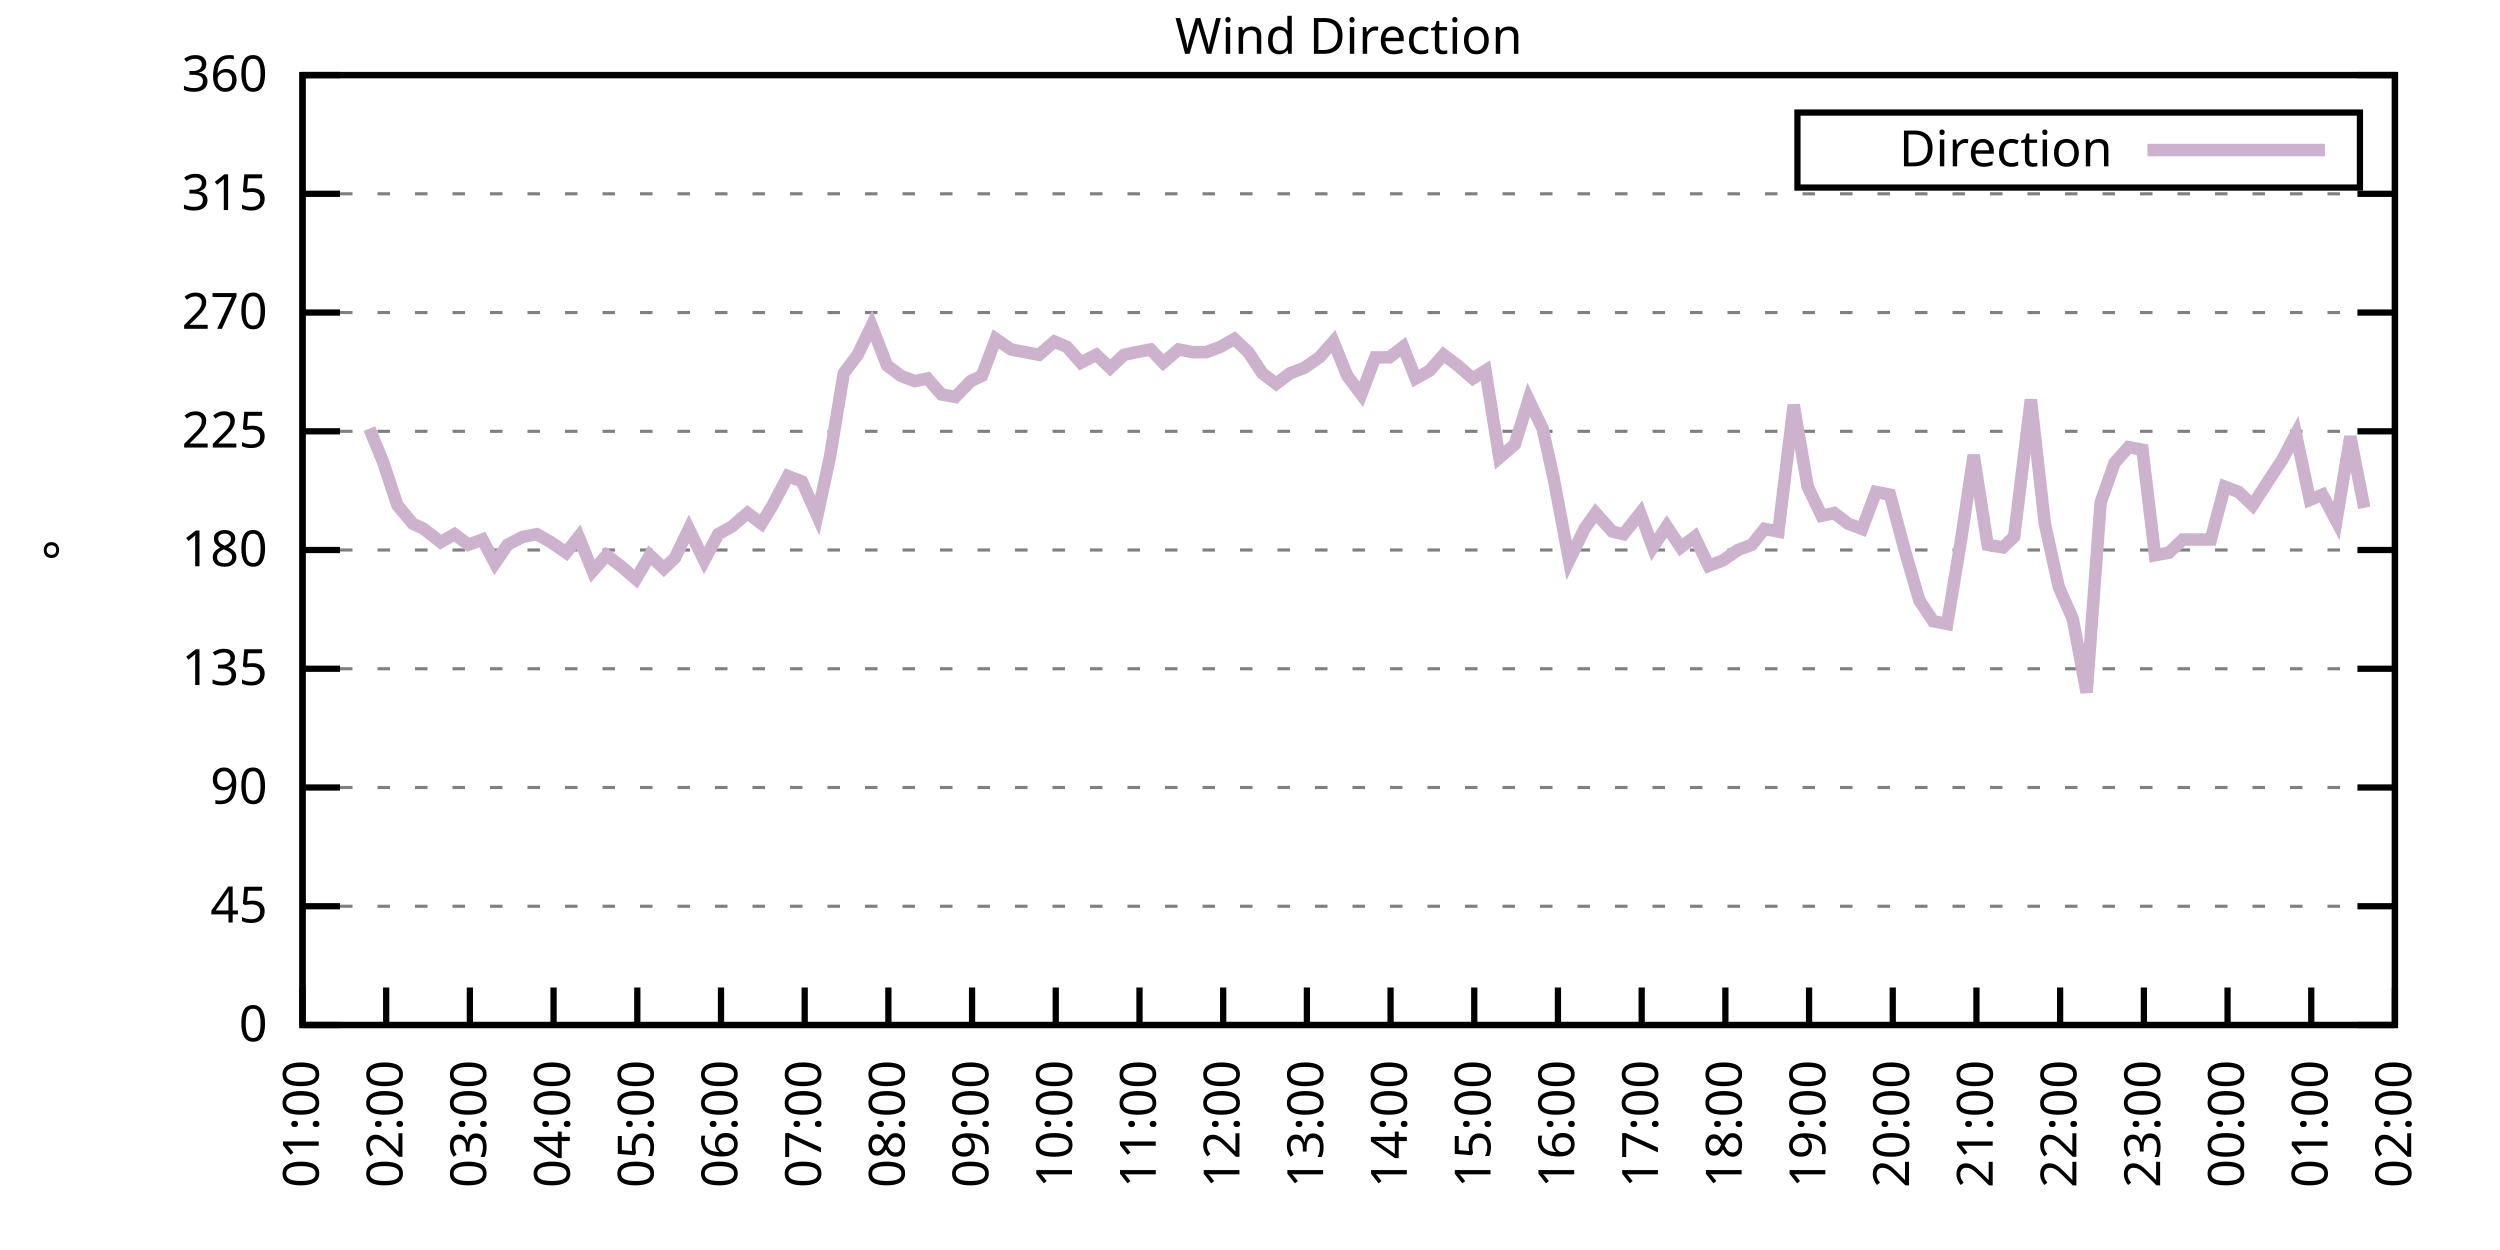
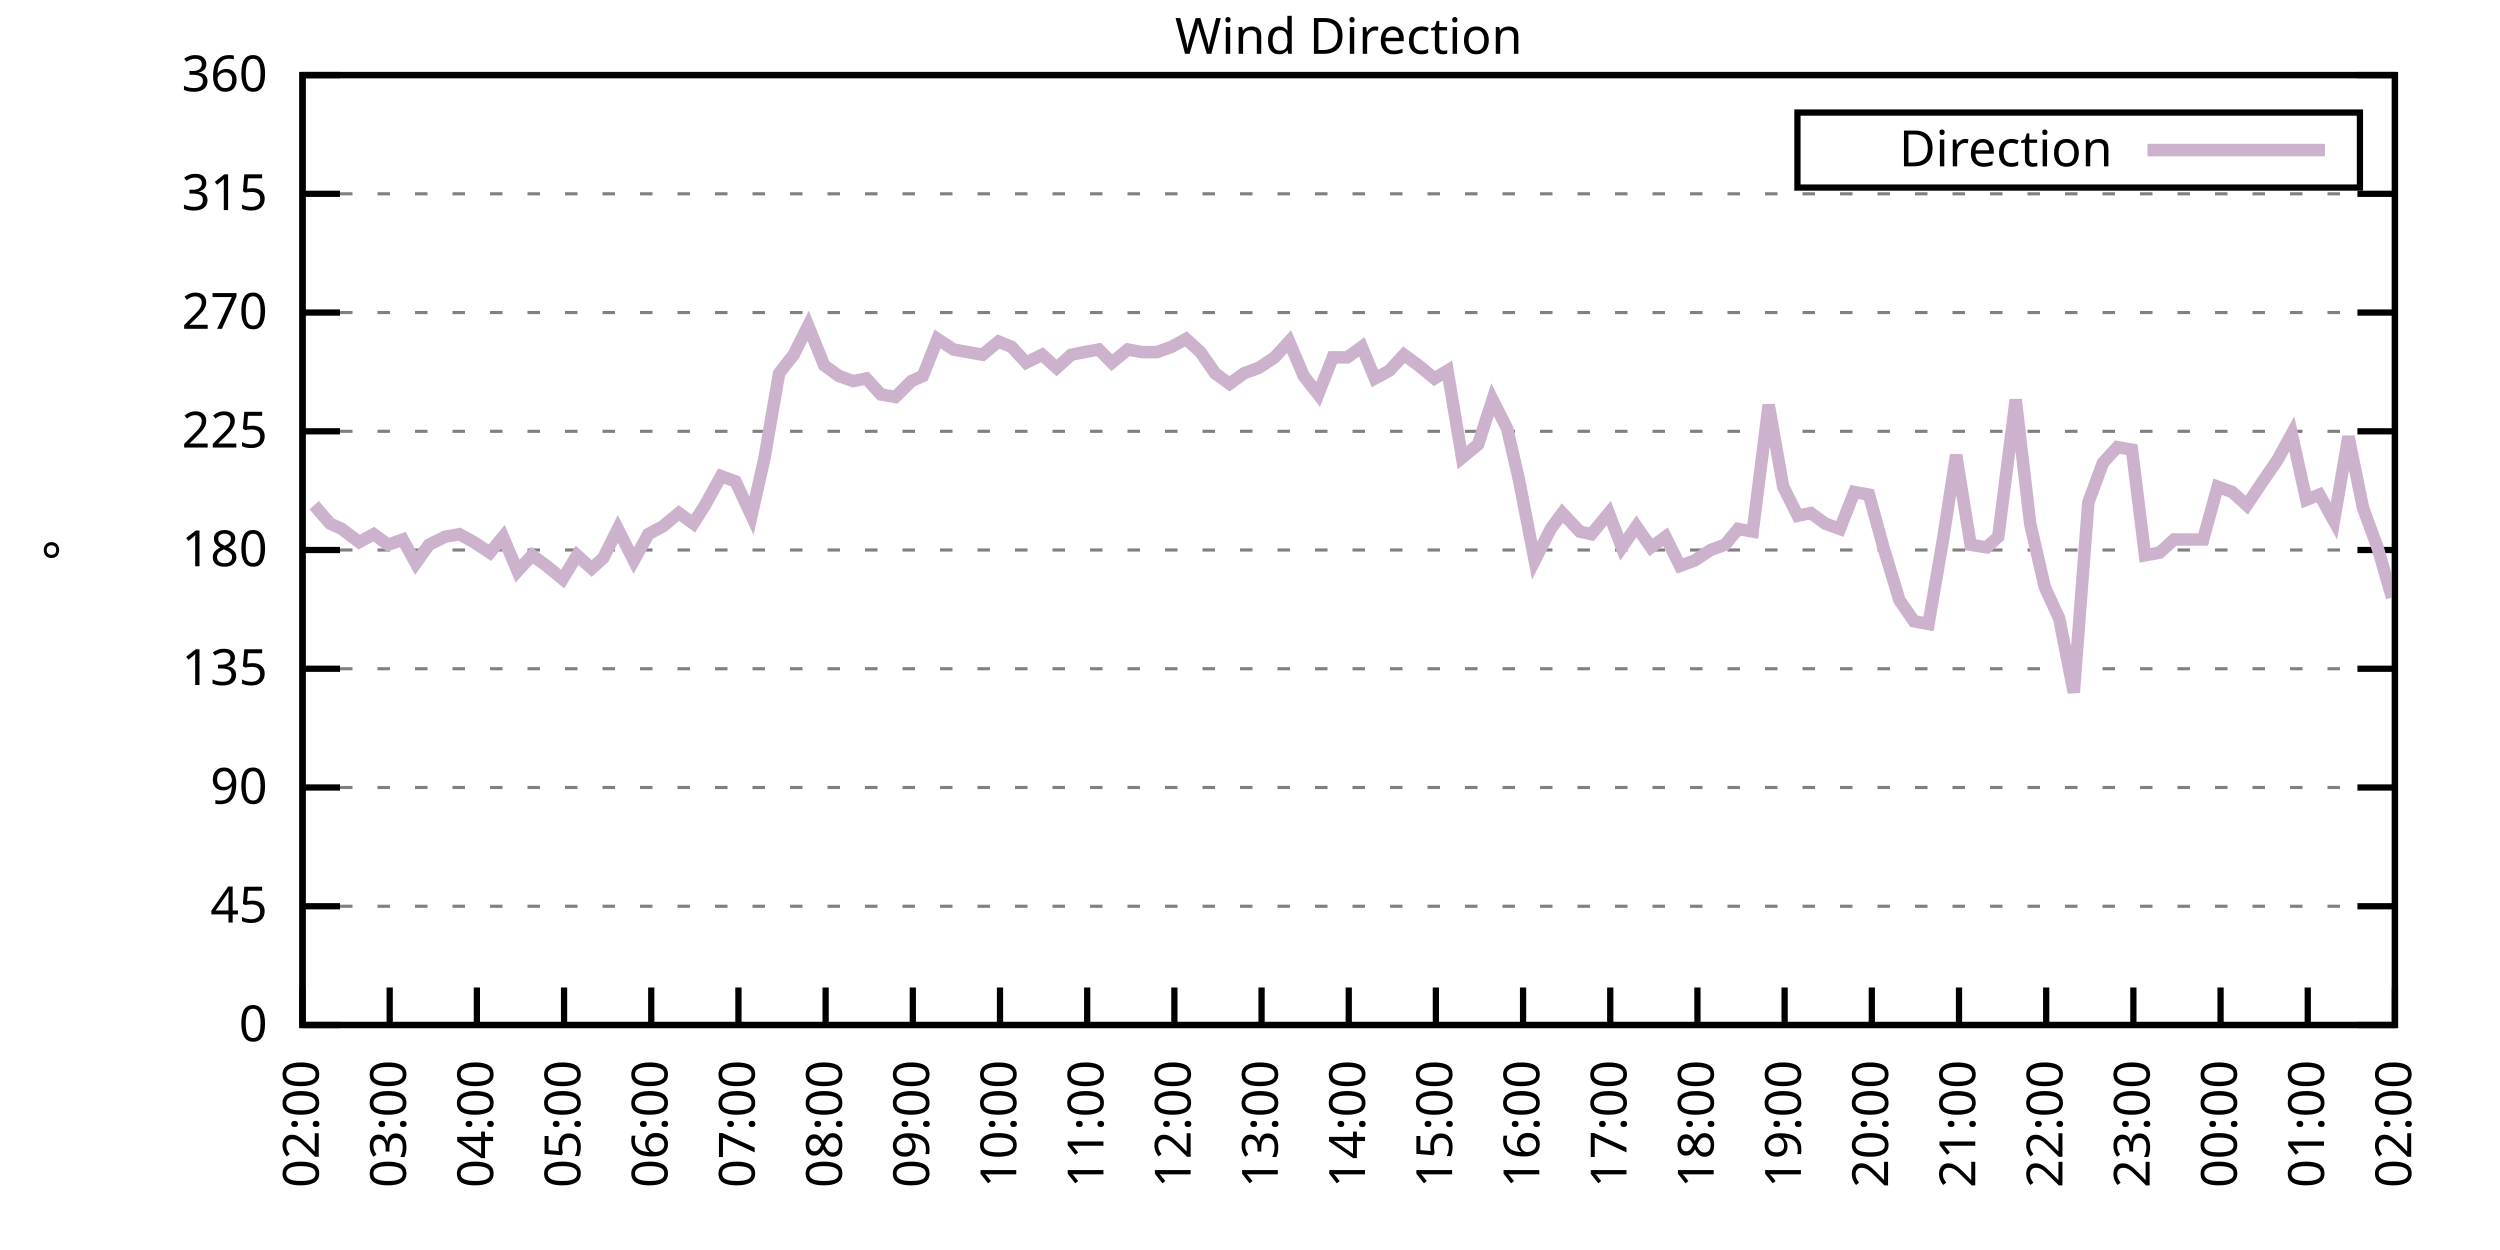
<svg xmlns="http://www.w3.org/2000/svg" xmlns:xlink="http://www.w3.org/1999/xlink" width="400" height="200" viewBox="0 0 400 200">
  <g id="gnuplot_canvas">
    <rect x="0" y="0" width="400" height="200" fill="none" />
    <defs>
      <circle id="gpDot" r="0.5" stroke-width="0.5" stroke="currentColor" />
      <path id="gpPt0" stroke-width="0.333" stroke="currentColor" d="M-1,0 h2 M0,-1 v2" />
      <path id="gpPt1" stroke-width="0.333" stroke="currentColor" d="M-1,-1 L1,1 M1,-1 L-1,1" />
      <path id="gpPt2" stroke-width="0.333" stroke="currentColor" d="M-1,0 L1,0 M0,-1 L0,1 M-1,-1 L1,1 M-1,1 L1,-1" />
      <rect id="gpPt3" stroke-width="0.333" stroke="currentColor" x="-1" y="-1" width="2" height="2" />
      <rect id="gpPt4" stroke-width="0.333" stroke="currentColor" fill="currentColor" x="-1" y="-1" width="2" height="2" />
      <circle id="gpPt5" stroke-width="0.333" stroke="currentColor" cx="0" cy="0" r="1" />
      <use xlink:href="#gpPt5" id="gpPt6" fill="currentColor" stroke="none" />
      <path id="gpPt7" stroke-width="0.333" stroke="currentColor" d="M0,-1.33 L-1.33,0.67 L1.33,0.67 z" />
      <use xlink:href="#gpPt7" id="gpPt8" fill="currentColor" stroke="none" />
      <use xlink:href="#gpPt7" id="gpPt9" stroke="currentColor" transform="rotate(180)" />
      <use xlink:href="#gpPt9" id="gpPt10" fill="currentColor" stroke="none" />
      <use xlink:href="#gpPt3" id="gpPt11" stroke="currentColor" transform="rotate(45)" />
      <use xlink:href="#gpPt11" id="gpPt12" fill="currentColor" stroke="none" />
      <path id="gpPt13" stroke-width="0.333" stroke="currentColor" d="M0,1.330 L1.265,0.411 L0.782,-1.067 L-0.782,-1.076 L-1.265,0.411 z" />
      <use xlink:href="#gpPt13" id="gpPt14" fill="currentColor" stroke="none" />
      <filter id="textbox" filterUnits="objectBoundingBox" x="0" y="0" height="1" width="1">
        <feFlood flood-color="white" flood-opacity="1" result="bgnd" />
        <feComposite in="SourceGraphic" in2="bgnd" operator="atop" />
      </filter>
      <filter id="greybox" filterUnits="objectBoundingBox" x="0" y="0" height="1" width="1">
        <feFlood flood-color="lightgrey" flood-opacity="1" result="grey" />
        <feComposite in="SourceGraphic" in2="grey" operator="atop" />
      </filter>
    </defs>
    <g fill="none" color="white" stroke="currentColor" stroke-width="1.00" stroke-linecap="butt" stroke-linejoin="miter">
</g>
    <g fill="none" color="black" stroke="currentColor" stroke-width="1.00" stroke-linecap="butt" stroke-linejoin="miter">
      <g stroke="none" shape-rendering="crispEdges">
        <polygon fill="rgb(255, 255, 255)" points="48.40,164.00 383.18,164.00 383.18,12.02 48.40,12.02 " />
      </g>
    </g>
    <g fill="none" color="black" stroke="currentColor" stroke-width="1.00" stroke-linecap="butt" stroke-linejoin="miter">
</g>
    <g fill="none" color="black" stroke="black" stroke-width="0.50" stroke-linecap="butt" stroke-linejoin="miter">
</g>
    <g fill="none" color="gray" stroke="currentColor" stroke-width="0.50" stroke-linecap="butt" stroke-linejoin="miter">
      <path stroke="gray" stroke-dasharray="2,4" class="gridline" d="M48.40,164.00 L383.19,164.00  " />
    </g>
    <g fill="none" color="gray" stroke="gray" stroke-width="1.00" stroke-linecap="butt" stroke-linejoin="miter">
</g>
    <g fill="none" color="black" stroke="currentColor" stroke-width="1.00" stroke-linecap="butt" stroke-linejoin="miter">
      <path stroke="black" d="M48.40,164.00 L54.40,164.00 M383.19,164.00 L377.19,164.00  " />
      <g transform="translate(42.80,166.60)" stroke="none" fill="black" font-family="Sans" font-size="8.00" text-anchor="end">
        <text>
          <tspan font-family="Sans"> 0</tspan>
        </text>
      </g>
    </g>
    <g fill="none" color="black" stroke="currentColor" stroke-width="1.00" stroke-linecap="butt" stroke-linejoin="miter">
</g>
    <g fill="none" color="black" stroke="black" stroke-width="0.50" stroke-linecap="butt" stroke-linejoin="miter">
</g>
    <g fill="none" color="gray" stroke="currentColor" stroke-width="0.50" stroke-linecap="butt" stroke-linejoin="miter">
      <path stroke="gray" stroke-dasharray="2,4" class="gridline" d="M48.40,145.00 L383.19,145.00  " />
    </g>
    <g fill="none" color="gray" stroke="gray" stroke-width="1.00" stroke-linecap="butt" stroke-linejoin="miter">
</g>
    <g fill="none" color="black" stroke="currentColor" stroke-width="1.00" stroke-linecap="butt" stroke-linejoin="miter">
      <path stroke="black" d="M48.40,145.00 L54.40,145.00 M383.19,145.00 L377.19,145.00  " />
      <g transform="translate(42.80,147.60)" stroke="none" fill="black" font-family="Sans" font-size="8.00" text-anchor="end">
        <text>
          <tspan font-family="Sans"> 45</tspan>
        </text>
      </g>
    </g>
    <g fill="none" color="black" stroke="currentColor" stroke-width="1.00" stroke-linecap="butt" stroke-linejoin="miter">
</g>
    <g fill="none" color="black" stroke="black" stroke-width="0.50" stroke-linecap="butt" stroke-linejoin="miter">
</g>
    <g fill="none" color="gray" stroke="currentColor" stroke-width="0.50" stroke-linecap="butt" stroke-linejoin="miter">
      <path stroke="gray" stroke-dasharray="2,4" class="gridline" d="M48.40,126.00 L383.19,126.00  " />
    </g>
    <g fill="none" color="gray" stroke="gray" stroke-width="1.00" stroke-linecap="butt" stroke-linejoin="miter">
</g>
    <g fill="none" color="black" stroke="currentColor" stroke-width="1.00" stroke-linecap="butt" stroke-linejoin="miter">
      <path stroke="black" d="M48.40,126.00 L54.40,126.00 M383.19,126.00 L377.19,126.00  " />
      <g transform="translate(42.80,128.60)" stroke="none" fill="black" font-family="Sans" font-size="8.00" text-anchor="end">
        <text>
          <tspan font-family="Sans"> 90</tspan>
        </text>
      </g>
    </g>
    <g fill="none" color="black" stroke="currentColor" stroke-width="1.00" stroke-linecap="butt" stroke-linejoin="miter">
</g>
    <g fill="none" color="black" stroke="black" stroke-width="0.50" stroke-linecap="butt" stroke-linejoin="miter">
</g>
    <g fill="none" color="gray" stroke="currentColor" stroke-width="0.50" stroke-linecap="butt" stroke-linejoin="miter">
      <path stroke="gray" stroke-dasharray="2,4" class="gridline" d="M48.40,107.00 L383.19,107.00  " />
    </g>
    <g fill="none" color="gray" stroke="gray" stroke-width="1.00" stroke-linecap="butt" stroke-linejoin="miter">
</g>
    <g fill="none" color="black" stroke="currentColor" stroke-width="1.00" stroke-linecap="butt" stroke-linejoin="miter">
      <path stroke="black" d="M48.40,107.00 L54.40,107.00 M383.19,107.00 L377.19,107.00  " />
      <g transform="translate(42.80,109.60)" stroke="none" fill="black" font-family="Sans" font-size="8.00" text-anchor="end">
        <text>
          <tspan font-family="Sans"> 135</tspan>
        </text>
      </g>
    </g>
    <g fill="none" color="black" stroke="currentColor" stroke-width="1.00" stroke-linecap="butt" stroke-linejoin="miter">
</g>
    <g fill="none" color="black" stroke="black" stroke-width="0.50" stroke-linecap="butt" stroke-linejoin="miter">
</g>
    <g fill="none" color="gray" stroke="currentColor" stroke-width="0.50" stroke-linecap="butt" stroke-linejoin="miter">
      <path stroke="gray" stroke-dasharray="2,4" class="gridline" d="M48.40,88.00 L383.19,88.00  " />
    </g>
    <g fill="none" color="gray" stroke="gray" stroke-width="1.00" stroke-linecap="butt" stroke-linejoin="miter">
</g>
    <g fill="none" color="black" stroke="currentColor" stroke-width="1.00" stroke-linecap="butt" stroke-linejoin="miter">
      <path stroke="black" d="M48.40,88.00 L54.40,88.00 M383.19,88.00 L377.19,88.00  " />
      <g transform="translate(42.80,90.60)" stroke="none" fill="black" font-family="Sans" font-size="8.00" text-anchor="end">
        <text>
          <tspan font-family="Sans"> 180</tspan>
        </text>
      </g>
    </g>
    <g fill="none" color="black" stroke="currentColor" stroke-width="1.00" stroke-linecap="butt" stroke-linejoin="miter">
</g>
    <g fill="none" color="black" stroke="black" stroke-width="0.50" stroke-linecap="butt" stroke-linejoin="miter">
</g>
    <g fill="none" color="gray" stroke="currentColor" stroke-width="0.50" stroke-linecap="butt" stroke-linejoin="miter">
      <path stroke="gray" stroke-dasharray="2,4" class="gridline" d="M48.40,69.01 L383.19,69.01  " />
    </g>
    <g fill="none" color="gray" stroke="gray" stroke-width="1.00" stroke-linecap="butt" stroke-linejoin="miter">
</g>
    <g fill="none" color="black" stroke="currentColor" stroke-width="1.00" stroke-linecap="butt" stroke-linejoin="miter">
      <path stroke="black" d="M48.40,69.01 L54.40,69.01 M383.19,69.01 L377.19,69.01  " />
      <g transform="translate(42.80,71.61)" stroke="none" fill="black" font-family="Sans" font-size="8.00" text-anchor="end">
        <text>
          <tspan font-family="Sans"> 225</tspan>
        </text>
      </g>
    </g>
    <g fill="none" color="black" stroke="currentColor" stroke-width="1.00" stroke-linecap="butt" stroke-linejoin="miter">
</g>
    <g fill="none" color="black" stroke="black" stroke-width="0.50" stroke-linecap="butt" stroke-linejoin="miter">
</g>
    <g fill="none" color="gray" stroke="currentColor" stroke-width="0.50" stroke-linecap="butt" stroke-linejoin="miter">
      <path stroke="gray" stroke-dasharray="2,4" class="gridline" d="M48.40,50.01 L383.19,50.01  " />
    </g>
    <g fill="none" color="gray" stroke="gray" stroke-width="1.00" stroke-linecap="butt" stroke-linejoin="miter">
</g>
    <g fill="none" color="black" stroke="currentColor" stroke-width="1.00" stroke-linecap="butt" stroke-linejoin="miter">
      <path stroke="black" d="M48.40,50.01 L54.40,50.01 M383.19,50.01 L377.19,50.01  " />
      <g transform="translate(42.80,52.61)" stroke="none" fill="black" font-family="Sans" font-size="8.00" text-anchor="end">
        <text>
          <tspan font-family="Sans"> 270</tspan>
        </text>
      </g>
    </g>
    <g fill="none" color="black" stroke="currentColor" stroke-width="1.00" stroke-linecap="butt" stroke-linejoin="miter">
</g>
    <g fill="none" color="black" stroke="black" stroke-width="0.50" stroke-linecap="butt" stroke-linejoin="miter">
</g>
    <g fill="none" color="gray" stroke="currentColor" stroke-width="0.50" stroke-linecap="butt" stroke-linejoin="miter">
      <path stroke="gray" stroke-dasharray="2,4" class="gridline" d="M48.40,31.01 L383.19,31.01  " />
    </g>
    <g fill="none" color="gray" stroke="gray" stroke-width="1.00" stroke-linecap="butt" stroke-linejoin="miter">
</g>
    <g fill="none" color="black" stroke="currentColor" stroke-width="1.00" stroke-linecap="butt" stroke-linejoin="miter">
      <path stroke="black" d="M48.40,31.01 L54.40,31.01 M383.19,31.01 L377.19,31.01  " />
      <g transform="translate(42.80,33.61)" stroke="none" fill="black" font-family="Sans" font-size="8.00" text-anchor="end">
        <text>
          <tspan font-family="Sans"> 315</tspan>
        </text>
      </g>
    </g>
    <g fill="none" color="black" stroke="currentColor" stroke-width="1.00" stroke-linecap="butt" stroke-linejoin="miter">
</g>
    <g fill="none" color="black" stroke="black" stroke-width="0.50" stroke-linecap="butt" stroke-linejoin="miter">
</g>
    <g fill="none" color="gray" stroke="currentColor" stroke-width="0.50" stroke-linecap="butt" stroke-linejoin="miter">
      <path stroke="gray" stroke-dasharray="2,4" class="gridline" d="M48.40,12.01 L383.19,12.01  " />
    </g>
    <g fill="none" color="gray" stroke="gray" stroke-width="1.00" stroke-linecap="butt" stroke-linejoin="miter">
</g>
    <g fill="none" color="black" stroke="currentColor" stroke-width="1.00" stroke-linecap="butt" stroke-linejoin="miter">
      <path stroke="black" d="M48.40,12.01 L54.40,12.01 M383.19,12.01 L377.19,12.01  " />
      <g transform="translate(42.80,14.61)" stroke="none" fill="black" font-family="Sans" font-size="8.00" text-anchor="end">
        <text>
          <tspan font-family="Sans"> 360</tspan>
        </text>
      </g>
    </g>
    <g fill="none" color="black" stroke="currentColor" stroke-width="1.00" stroke-linecap="butt" stroke-linejoin="miter">
      <path stroke="black" d="M48.40,164.00 L48.40,158.00  " />
      <g transform="translate(51.00,169.60) rotate(270.00)" stroke="none" fill="black" font-family="Sans" font-size="8.00" text-anchor="end">
        <text>
-           <tspan font-family="Sans">01:00</tspan>
-         </text>
-       </g>
-     </g>
-     <g fill="none" color="black" stroke="currentColor" stroke-width="1.00" stroke-linecap="butt" stroke-linejoin="miter">
-       <path stroke="black" d="M61.79,164.00 L61.79,158.00  " />
-       <g transform="translate(64.39,169.60) rotate(270.00)" stroke="none" fill="black" font-family="Sans" font-size="8.00" text-anchor="end">
-         <text>
          <tspan font-family="Sans">02:00</tspan>
        </text>
      </g>
    </g>
    <g fill="none" color="black" stroke="currentColor" stroke-width="1.00" stroke-linecap="butt" stroke-linejoin="miter">
-       <path stroke="black" d="M75.18,164.00 L75.18,158.00  " />
-       <g transform="translate(77.78,169.60) rotate(270.00)" stroke="none" fill="black" font-family="Sans" font-size="8.00" text-anchor="end">
+       <path stroke="black" d="M62.35,164.00 L62.35,158.00  " />
+       <g transform="translate(64.95,169.60) rotate(270.00)" stroke="none" fill="black" font-family="Sans" font-size="8.00" text-anchor="end">
        <text>
          <tspan font-family="Sans">03:00</tspan>
        </text>
      </g>
    </g>
    <g fill="none" color="black" stroke="currentColor" stroke-width="1.00" stroke-linecap="butt" stroke-linejoin="miter">
-       <path stroke="black" d="M88.57,164.00 L88.57,158.00  " />
-       <g transform="translate(91.17,169.60) rotate(270.00)" stroke="none" fill="black" font-family="Sans" font-size="8.00" text-anchor="end">
+       <path stroke="black" d="M76.30,164.00 L76.30,158.00  " />
+       <g transform="translate(78.90,169.60) rotate(270.00)" stroke="none" fill="black" font-family="Sans" font-size="8.00" text-anchor="end">
        <text>
          <tspan font-family="Sans">04:00</tspan>
        </text>
      </g>
    </g>
    <g fill="none" color="black" stroke="currentColor" stroke-width="1.00" stroke-linecap="butt" stroke-linejoin="miter">
-       <path stroke="black" d="M101.97,164.00 L101.97,158.00  " />
-       <g transform="translate(104.57,169.60) rotate(270.00)" stroke="none" fill="black" font-family="Sans" font-size="8.00" text-anchor="end">
+       <path stroke="black" d="M90.25,164.00 L90.25,158.00  " />
+       <g transform="translate(92.85,169.60) rotate(270.00)" stroke="none" fill="black" font-family="Sans" font-size="8.00" text-anchor="end">
        <text>
          <tspan font-family="Sans">05:00</tspan>
        </text>
      </g>
    </g>
    <g fill="none" color="black" stroke="currentColor" stroke-width="1.00" stroke-linecap="butt" stroke-linejoin="miter">
-       <path stroke="black" d="M115.36,164.00 L115.36,158.00  " />
-       <g transform="translate(117.96,169.60) rotate(270.00)" stroke="none" fill="black" font-family="Sans" font-size="8.00" text-anchor="end">
+       <path stroke="black" d="M104.20,164.00 L104.20,158.00  " />
+       <g transform="translate(106.80,169.60) rotate(270.00)" stroke="none" fill="black" font-family="Sans" font-size="8.00" text-anchor="end">
        <text>
          <tspan font-family="Sans">06:00</tspan>
        </text>
      </g>
    </g>
    <g fill="none" color="black" stroke="currentColor" stroke-width="1.00" stroke-linecap="butt" stroke-linejoin="miter">
-       <path stroke="black" d="M128.75,164.00 L128.75,158.00  " />
-       <g transform="translate(131.35,169.60) rotate(270.00)" stroke="none" fill="black" font-family="Sans" font-size="8.00" text-anchor="end">
+       <path stroke="black" d="M118.15,164.00 L118.15,158.00  " />
+       <g transform="translate(120.75,169.60) rotate(270.00)" stroke="none" fill="black" font-family="Sans" font-size="8.00" text-anchor="end">
        <text>
          <tspan font-family="Sans">07:00</tspan>
        </text>
      </g>
    </g>
    <g fill="none" color="black" stroke="currentColor" stroke-width="1.00" stroke-linecap="butt" stroke-linejoin="miter">
-       <path stroke="black" d="M142.14,164.00 L142.14,158.00  " />
-       <g transform="translate(144.74,169.60) rotate(270.00)" stroke="none" fill="black" font-family="Sans" font-size="8.00" text-anchor="end">
+       <path stroke="black" d="M132.10,164.00 L132.10,158.00  " />
+       <g transform="translate(134.70,169.60) rotate(270.00)" stroke="none" fill="black" font-family="Sans" font-size="8.00" text-anchor="end">
        <text>
          <tspan font-family="Sans">08:00</tspan>
        </text>
      </g>
    </g>
    <g fill="none" color="black" stroke="currentColor" stroke-width="1.00" stroke-linecap="butt" stroke-linejoin="miter">
-       <path stroke="black" d="M155.53,164.00 L155.53,158.00  " />
-       <g transform="translate(158.13,169.60) rotate(270.00)" stroke="none" fill="black" font-family="Sans" font-size="8.00" text-anchor="end">
+       <path stroke="black" d="M146.05,164.00 L146.05,158.00  " />
+       <g transform="translate(148.65,169.60) rotate(270.00)" stroke="none" fill="black" font-family="Sans" font-size="8.00" text-anchor="end">
        <text>
          <tspan font-family="Sans">09:00</tspan>
        </text>
      </g>
    </g>
    <g fill="none" color="black" stroke="currentColor" stroke-width="1.00" stroke-linecap="butt" stroke-linejoin="miter">
-       <path stroke="black" d="M168.92,164.00 L168.92,158.00  " />
-       <g transform="translate(171.52,169.60) rotate(270.00)" stroke="none" fill="black" font-family="Sans" font-size="8.00" text-anchor="end">
+       <path stroke="black" d="M160.00,164.00 L160.00,158.00  " />
+       <g transform="translate(162.60,169.60) rotate(270.00)" stroke="none" fill="black" font-family="Sans" font-size="8.00" text-anchor="end">
        <text>
          <tspan font-family="Sans">10:00</tspan>
        </text>
      </g>
    </g>
    <g fill="none" color="black" stroke="currentColor" stroke-width="1.00" stroke-linecap="butt" stroke-linejoin="miter">
-       <path stroke="black" d="M182.32,164.00 L182.32,158.00  " />
-       <g transform="translate(184.92,169.60) rotate(270.00)" stroke="none" fill="black" font-family="Sans" font-size="8.00" text-anchor="end">
+       <path stroke="black" d="M173.95,164.00 L173.95,158.00  " />
+       <g transform="translate(176.55,169.60) rotate(270.00)" stroke="none" fill="black" font-family="Sans" font-size="8.00" text-anchor="end">
        <text>
          <tspan font-family="Sans">11:00</tspan>
        </text>
      </g>
    </g>
    <g fill="none" color="black" stroke="currentColor" stroke-width="1.00" stroke-linecap="butt" stroke-linejoin="miter">
-       <path stroke="black" d="M195.71,164.00 L195.71,158.00  " />
-       <g transform="translate(198.31,169.60) rotate(270.00)" stroke="none" fill="black" font-family="Sans" font-size="8.00" text-anchor="end">
+       <path stroke="black" d="M187.90,164.00 L187.90,158.00  " />
+       <g transform="translate(190.50,169.60) rotate(270.00)" stroke="none" fill="black" font-family="Sans" font-size="8.00" text-anchor="end">
        <text>
          <tspan font-family="Sans">12:00</tspan>
        </text>
      </g>
    </g>
    <g fill="none" color="black" stroke="currentColor" stroke-width="1.00" stroke-linecap="butt" stroke-linejoin="miter">
-       <path stroke="black" d="M209.10,164.00 L209.10,158.00  " />
-       <g transform="translate(211.70,169.60) rotate(270.00)" stroke="none" fill="black" font-family="Sans" font-size="8.00" text-anchor="end">
+       <path stroke="black" d="M201.85,164.00 L201.85,158.00  " />
+       <g transform="translate(204.45,169.60) rotate(270.00)" stroke="none" fill="black" font-family="Sans" font-size="8.00" text-anchor="end">
        <text>
          <tspan font-family="Sans">13:00</tspan>
        </text>
      </g>
    </g>
    <g fill="none" color="black" stroke="currentColor" stroke-width="1.00" stroke-linecap="butt" stroke-linejoin="miter">
-       <path stroke="black" d="M222.49,164.00 L222.49,158.00  " />
-       <g transform="translate(225.09,169.60) rotate(270.00)" stroke="none" fill="black" font-family="Sans" font-size="8.00" text-anchor="end">
+       <path stroke="black" d="M215.80,164.00 L215.80,158.00  " />
+       <g transform="translate(218.40,169.60) rotate(270.00)" stroke="none" fill="black" font-family="Sans" font-size="8.00" text-anchor="end">
        <text>
          <tspan font-family="Sans">14:00</tspan>
        </text>
      </g>
    </g>
    <g fill="none" color="black" stroke="currentColor" stroke-width="1.00" stroke-linecap="butt" stroke-linejoin="miter">
-       <path stroke="black" d="M235.88,164.00 L235.88,158.00  " />
-       <g transform="translate(238.48,169.60) rotate(270.00)" stroke="none" fill="black" font-family="Sans" font-size="8.00" text-anchor="end">
+       <path stroke="black" d="M229.74,164.00 L229.74,158.00  " />
+       <g transform="translate(232.34,169.60) rotate(270.00)" stroke="none" fill="black" font-family="Sans" font-size="8.00" text-anchor="end">
        <text>
          <tspan font-family="Sans">15:00</tspan>
        </text>
      </g>
    </g>
    <g fill="none" color="black" stroke="currentColor" stroke-width="1.00" stroke-linecap="butt" stroke-linejoin="miter">
-       <path stroke="black" d="M249.27,164.00 L249.27,158.00  " />
-       <g transform="translate(251.87,169.60) rotate(270.00)" stroke="none" fill="black" font-family="Sans" font-size="8.00" text-anchor="end">
+       <path stroke="black" d="M243.69,164.00 L243.69,158.00  " />
+       <g transform="translate(246.29,169.60) rotate(270.00)" stroke="none" fill="black" font-family="Sans" font-size="8.00" text-anchor="end">
        <text>
          <tspan font-family="Sans">16:00</tspan>
        </text>
      </g>
    </g>
    <g fill="none" color="black" stroke="currentColor" stroke-width="1.00" stroke-linecap="butt" stroke-linejoin="miter">
-       <path stroke="black" d="M262.67,164.00 L262.67,158.00  " />
-       <g transform="translate(265.27,169.60) rotate(270.00)" stroke="none" fill="black" font-family="Sans" font-size="8.00" text-anchor="end">
+       <path stroke="black" d="M257.64,164.00 L257.64,158.00  " />
+       <g transform="translate(260.24,169.60) rotate(270.00)" stroke="none" fill="black" font-family="Sans" font-size="8.00" text-anchor="end">
        <text>
          <tspan font-family="Sans">17:00</tspan>
        </text>
      </g>
    </g>
    <g fill="none" color="black" stroke="currentColor" stroke-width="1.00" stroke-linecap="butt" stroke-linejoin="miter">
-       <path stroke="black" d="M276.06,164.00 L276.06,158.00  " />
-       <g transform="translate(278.66,169.60) rotate(270.00)" stroke="none" fill="black" font-family="Sans" font-size="8.00" text-anchor="end">
+       <path stroke="black" d="M271.59,164.00 L271.59,158.00  " />
+       <g transform="translate(274.19,169.60) rotate(270.00)" stroke="none" fill="black" font-family="Sans" font-size="8.00" text-anchor="end">
        <text>
          <tspan font-family="Sans">18:00</tspan>
        </text>
      </g>
    </g>
    <g fill="none" color="black" stroke="currentColor" stroke-width="1.00" stroke-linecap="butt" stroke-linejoin="miter">
-       <path stroke="black" d="M289.45,164.00 L289.45,158.00  " />
-       <g transform="translate(292.05,169.60) rotate(270.00)" stroke="none" fill="black" font-family="Sans" font-size="8.00" text-anchor="end">
+       <path stroke="black" d="M285.54,164.00 L285.54,158.00  " />
+       <g transform="translate(288.14,169.60) rotate(270.00)" stroke="none" fill="black" font-family="Sans" font-size="8.00" text-anchor="end">
        <text>
          <tspan font-family="Sans">19:00</tspan>
        </text>
      </g>
    </g>
    <g fill="none" color="black" stroke="currentColor" stroke-width="1.00" stroke-linecap="butt" stroke-linejoin="miter">
-       <path stroke="black" d="M302.84,164.00 L302.84,158.00  " />
-       <g transform="translate(305.44,169.60) rotate(270.00)" stroke="none" fill="black" font-family="Sans" font-size="8.00" text-anchor="end">
+       <path stroke="black" d="M299.49,164.00 L299.49,158.00  " />
+       <g transform="translate(302.09,169.60) rotate(270.00)" stroke="none" fill="black" font-family="Sans" font-size="8.00" text-anchor="end">
        <text>
          <tspan font-family="Sans">20:00</tspan>
        </text>
      </g>
    </g>
    <g fill="none" color="black" stroke="currentColor" stroke-width="1.00" stroke-linecap="butt" stroke-linejoin="miter">
-       <path stroke="black" d="M316.23,164.00 L316.23,158.00  " />
-       <g transform="translate(318.83,169.60) rotate(270.00)" stroke="none" fill="black" font-family="Sans" font-size="8.00" text-anchor="end">
+       <path stroke="black" d="M313.44,164.00 L313.44,158.00  " />
+       <g transform="translate(316.04,169.60) rotate(270.00)" stroke="none" fill="black" font-family="Sans" font-size="8.00" text-anchor="end">
        <text>
          <tspan font-family="Sans">21:00</tspan>
        </text>
      </g>
    </g>
    <g fill="none" color="black" stroke="currentColor" stroke-width="1.00" stroke-linecap="butt" stroke-linejoin="miter">
-       <path stroke="black" d="M329.62,164.00 L329.62,158.00  " />
-       <g transform="translate(332.22,169.60) rotate(270.00)" stroke="none" fill="black" font-family="Sans" font-size="8.00" text-anchor="end">
+       <path stroke="black" d="M327.39,164.00 L327.39,158.00  " />
+       <g transform="translate(329.99,169.60) rotate(270.00)" stroke="none" fill="black" font-family="Sans" font-size="8.00" text-anchor="end">
        <text>
          <tspan font-family="Sans">22:00</tspan>
        </text>
      </g>
    </g>
    <g fill="none" color="black" stroke="currentColor" stroke-width="1.00" stroke-linecap="butt" stroke-linejoin="miter">
-       <path stroke="black" d="M343.02,164.00 L343.02,158.00  " />
-       <g transform="translate(345.62,169.60) rotate(270.00)" stroke="none" fill="black" font-family="Sans" font-size="8.00" text-anchor="end">
+       <path stroke="black" d="M341.34,164.00 L341.34,158.00  " />
+       <g transform="translate(343.94,169.60) rotate(270.00)" stroke="none" fill="black" font-family="Sans" font-size="8.00" text-anchor="end">
        <text>
          <tspan font-family="Sans">23:00</tspan>
        </text>
      </g>
    </g>
    <g fill="none" color="black" stroke="currentColor" stroke-width="1.00" stroke-linecap="butt" stroke-linejoin="miter">
-       <path stroke="black" d="M356.41,164.00 L356.41,158.00  " />
-       <g transform="translate(359.01,169.60) rotate(270.00)" stroke="none" fill="black" font-family="Sans" font-size="8.00" text-anchor="end">
+       <path stroke="black" d="M355.29,164.00 L355.29,158.00  " />
+       <g transform="translate(357.89,169.60) rotate(270.00)" stroke="none" fill="black" font-family="Sans" font-size="8.00" text-anchor="end">
        <text>
          <tspan font-family="Sans">00:00</tspan>
        </text>
      </g>
    </g>
    <g fill="none" color="black" stroke="currentColor" stroke-width="1.00" stroke-linecap="butt" stroke-linejoin="miter">
-       <path stroke="black" d="M369.80,164.00 L369.80,158.00  " />
-       <g transform="translate(372.40,169.60) rotate(270.00)" stroke="none" fill="black" font-family="Sans" font-size="8.00" text-anchor="end">
+       <path stroke="black" d="M369.24,164.00 L369.24,158.00  " />
+       <g transform="translate(371.84,169.60) rotate(270.00)" stroke="none" fill="black" font-family="Sans" font-size="8.00" text-anchor="end">
        <text>
          <tspan font-family="Sans">01:00</tspan>
        </text>
      </g>
    </g>
    <g fill="none" color="black" stroke="currentColor" stroke-width="1.00" stroke-linecap="butt" stroke-linejoin="miter">
      <path stroke="black" d="M383.19,164.00 L383.19,158.00  " />
      <g transform="translate(385.79,169.60) rotate(270.00)" stroke="none" fill="black" font-family="Sans" font-size="8.00" text-anchor="end">
        <text>
          <tspan font-family="Sans">02:00</tspan>
        </text>
      </g>
    </g>
    <g fill="none" color="black" stroke="currentColor" stroke-width="1.00" stroke-linecap="butt" stroke-linejoin="miter">
</g>
    <g fill="none" color="black" stroke="currentColor" stroke-width="1.00" stroke-linecap="butt" stroke-linejoin="miter">
      <path stroke="black" d="M48.40,12.01 L48.40,164.00 L383.19,164.00 L383.19,12.01 L48.40,12.01 Z  " />
    </g>
    <g fill="none" color="black" stroke="currentColor" stroke-width="1.00" stroke-linecap="butt" stroke-linejoin="miter">
</g>
    <g fill="none" color="black" stroke="currentColor" stroke-width="1.00" stroke-linecap="butt" stroke-linejoin="miter">
      <path stroke="black" d="M287.59,30.01 L287.59,18.01 L377.59,18.01 L377.59,30.01 L287.59,30.01 Z  " />
    </g>
    <g id="Wind_direction_plot_1">
      <g fill="none" color="white" stroke="black" stroke-width="2.00" stroke-linecap="butt" stroke-linejoin="miter">
</g>
      <g fill="none" color="black" stroke="currentColor" stroke-width="2.00" stroke-linecap="butt" stroke-linejoin="miter">
        <g transform="translate(337.99,26.61)" stroke="none" fill="black" font-family="Sans" font-size="8.00" text-anchor="end">
          <text>
            <tspan font-family="Sans">Direction</tspan>
          </text>
        </g>
      </g>
      <g fill="none" color="black" stroke="currentColor" stroke-width="2.00" stroke-linecap="butt" stroke-linejoin="miter">
-         <path stroke="rgb(204, 178, 204)" d="M343.59,24.01 L371.99,24.01 M59.11,68.58 L61.35,74.07 L63.58,80.83 L66.03,83.78 L67.82,84.63 L70.50,86.74   L72.73,85.47 L74.96,87.16 L77.19,86.32 L79.20,90.12 L81.21,87.16 L83.66,85.89 L85.90,85.47 L88.13,86.74   L90.58,88.43 L92.59,85.89 L94.82,91.38 L97.06,88.85 L99.29,90.54 L101.74,92.65 L103.98,88.85 L106.21,90.96   L107.99,89.27 L110.22,84.63 L112.68,89.69 L114.91,85.47 L117.14,84.21 L119.60,82.09 L121.83,83.78 L123.62,80.83   L126.07,76.18 L128.30,77.03 L130.76,82.52 L132.77,73.23 L135.00,59.72 L137.23,56.76 L139.46,52.12 L141.92,58.45   L144.15,60.14 L146.38,60.98 L148.39,60.56 L150.62,63.10 L152.85,63.52 L155.31,60.98 L157.10,60.14 L159.33,54.23   L161.78,55.92 L164.01,56.34 L166.25,56.76 L168.70,54.65 L170.71,55.50 L172.94,58.03 L175.40,56.76 L177.63,58.87   L179.86,56.76 L181.87,56.34 L184.10,55.92 L186.11,58.03 L188.57,55.92 L190.80,56.34 L193.03,56.34 L195.26,55.50   L197.49,54.23 L199.73,56.34 L201.96,59.72 L204.19,61.41 L206.42,59.72 L208.65,58.87 L211.11,57.18 L213.34,54.65   L215.57,60.14 L217.80,63.10 L220.04,57.18 L222.27,57.18 L224.50,55.50 L226.51,60.56 L228.74,59.30 L230.97,56.76   L233.20,58.45 L235.66,60.56 L237.67,59.30 L239.90,73.23 L242.36,71.12 L244.59,63.94 L246.82,68.58 L248.60,76.61   L251.06,89.69 L253.51,84.63 L255.30,82.09 L257.98,85.05 L259.76,85.47 L262.44,82.09 L264.45,87.58 L266.68,84.21   L268.92,87.58 L271.15,85.89 L273.38,90.54 L275.61,89.69 L278.07,88.00 L280.30,87.16 L282.31,84.63 L284.54,85.05   L286.99,64.78 L289.23,77.87 L291.46,82.52 L293.47,82.09 L295.70,83.78 L297.93,84.63 L300.16,78.72 L302.39,79.14   L304.63,87.58 L307.08,96.03 L309.31,99.40 L311.54,99.83 L313.78,86.32 L315.79,72.81 L318.02,87.16 L320.47,87.58   L322.26,85.89 L324.94,63.94 L327.17,83.78 L329.40,93.92 L331.63,98.98 L333.86,110.80 L336.10,80.41 L338.33,74.07   L340.56,71.54 L342.79,71.96 L344.80,88.85 L347.03,88.43 L349.26,86.32 L351.50,86.32 L353.73,86.32 L355.96,77.87   L358.19,78.72 L360.42,80.83 L362.88,77.03 L365.11,73.65 L367.34,69.43 L369.58,79.98 L371.58,79.14 L373.82,83.36   L376.05,69.85 L378.28,81.25  " />
+         <path stroke="rgb(204, 178, 204)" d="M343.59,24.01 L371.99,24.01 M50.26,80.83 L52.82,83.78 L54.68,84.63 L57.47,86.74 L59.79,85.47 L62.12,87.16   L64.44,86.32 L66.53,90.12 L68.63,87.16 L71.18,85.89 L73.51,85.47 L75.83,86.74 L78.39,88.43 L80.48,85.89   L82.81,91.38 L85.13,88.85 L87.46,90.54 L90.02,92.65 L92.34,88.85 L94.67,90.96 L96.53,89.27 L98.85,84.63   L101.41,89.69 L103.73,85.47 L106.06,84.21 L108.62,82.09 L110.94,83.78 L112.80,80.83 L115.36,76.18 L117.68,77.03   L120.24,82.52 L122.33,73.23 L124.66,59.72 L126.98,56.76 L129.31,52.12 L131.87,58.45 L134.19,60.14 L136.51,60.98   L138.61,60.56 L140.93,63.10 L143.26,63.52 L145.81,60.98 L147.67,60.14 L150.00,54.23 L152.56,55.92 L154.88,56.34   L157.21,56.76 L159.76,54.65 L161.86,55.50 L164.18,58.03 L166.74,56.76 L169.06,58.87 L171.39,56.76 L173.48,56.34   L175.81,55.92 L177.90,58.03 L180.46,55.92 L182.78,56.34 L185.11,56.34 L187.43,55.50 L189.76,54.23 L192.08,56.34   L194.41,59.72 L196.73,61.41 L199.06,59.72 L201.38,58.87 L203.94,57.18 L206.26,54.65 L208.59,60.14 L210.91,63.10   L213.24,57.18 L215.56,57.18 L217.89,55.50 L219.98,60.56 L222.30,59.30 L224.63,56.76 L226.95,58.45 L229.51,60.56   L231.60,59.30 L233.93,73.23 L236.49,71.12 L238.81,63.94 L241.14,68.58 L243.00,76.61 L245.55,89.69 L248.11,84.63   L249.97,82.09 L252.76,85.05 L254.62,85.47 L257.41,82.09 L259.50,87.58 L261.83,84.21 L264.15,87.58 L266.48,85.89   L268.80,90.54 L271.13,89.69 L273.69,88.00 L276.01,87.16 L278.10,84.63 L280.43,85.05 L282.99,64.78 L285.31,77.87   L287.64,82.52 L289.73,82.09 L292.05,83.78 L294.38,84.63 L296.70,78.72 L299.03,79.14 L301.35,87.58 L303.91,96.03   L306.23,99.40 L308.56,99.83 L310.88,86.32 L312.98,72.81 L315.30,87.16 L317.86,87.58 L319.72,85.89 L322.51,63.94   L324.83,83.78 L327.16,93.92 L329.48,98.98 L331.81,110.80 L334.13,80.41 L336.46,74.07 L338.78,71.54 L341.11,71.96   L343.20,88.85 L345.53,88.43 L347.85,86.32 L350.18,86.32 L352.50,86.32 L354.83,77.87 L357.15,78.72 L359.48,80.83   L362.03,77.03 L364.36,73.65 L366.68,69.43 L369.01,79.98 L371.10,79.14 L373.43,83.36 L375.75,69.85 L378.08,81.25   L380.40,87.58 L382.73,95.60  " />
      </g>
    </g>
    <g fill="none" color="black" stroke="currentColor" stroke-width="2.00" stroke-linecap="butt" stroke-linejoin="miter">
</g>
    <g fill="none" color="black" stroke="black" stroke-width="1.00" stroke-linecap="butt" stroke-linejoin="miter">
</g>
    <g fill="none" color="black" stroke="currentColor" stroke-width="1.00" stroke-linecap="butt" stroke-linejoin="miter">
      <path stroke="black" d="M48.40,12.01 L48.40,164.00 L383.19,164.00 L383.19,12.01 L48.40,12.01 Z  " />
      <g transform="translate(12.80,88.01) rotate(270.00)" stroke="none" fill="black" font-family="Sans" font-size="8.00" text-anchor="middle">
        <text>
          <tspan font-family="Sans">°</tspan>
        </text>
      </g>
    </g>
    <g fill="none" color="black" stroke="currentColor" stroke-width="1.00" stroke-linecap="butt" stroke-linejoin="miter">
</g>
    <g fill="none" color="black" stroke="currentColor" stroke-width="1.00" stroke-linecap="butt" stroke-linejoin="miter">
      <g transform="translate(215.79,8.61)" stroke="none" fill="black" font-family="Sans" font-size="8.00" text-anchor="middle">
        <text>
          <tspan font-family="Sans">Wind Direction</tspan>
        </text>
      </g>
    </g>
    <g fill="none" color="black" stroke="currentColor" stroke-width="1.00" stroke-linecap="butt" stroke-linejoin="miter">
</g>
  </g>
</svg>
